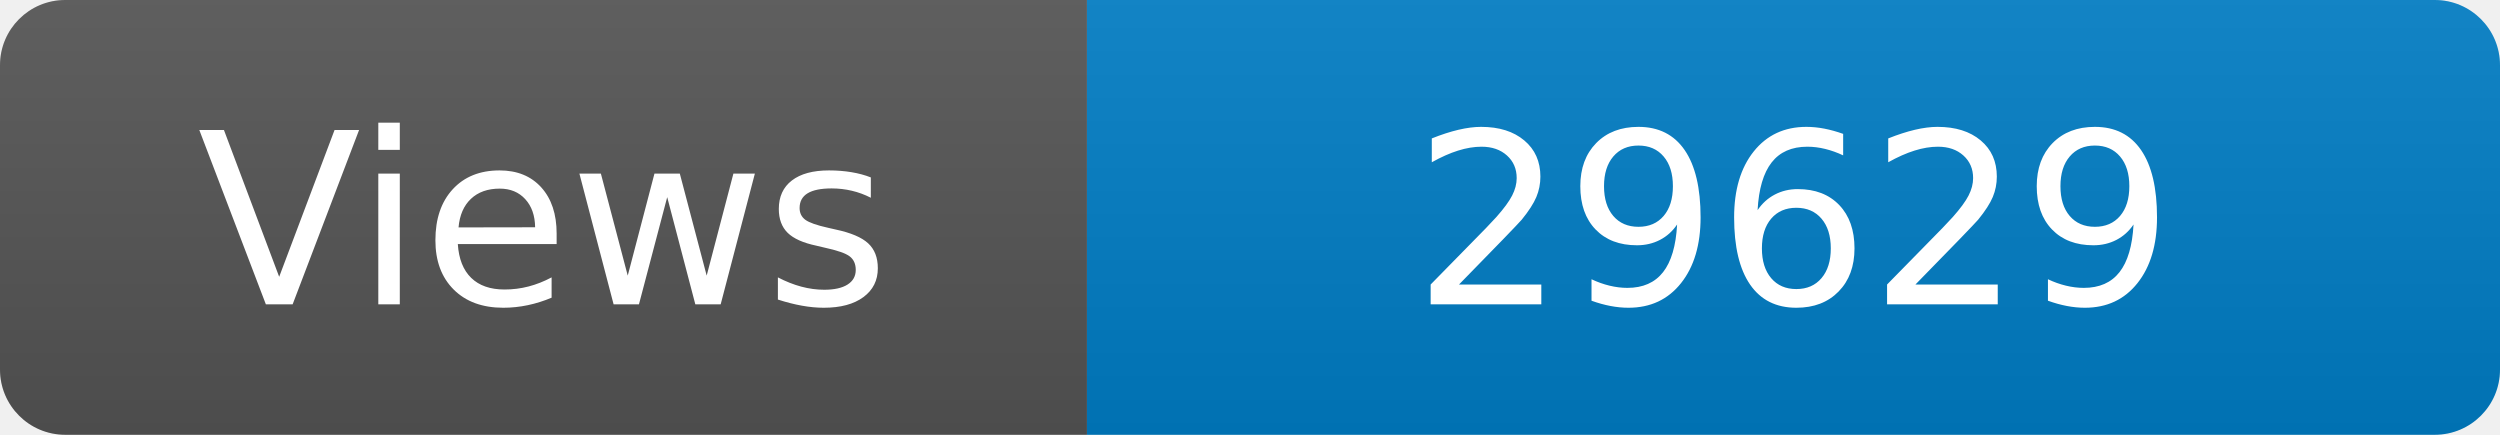
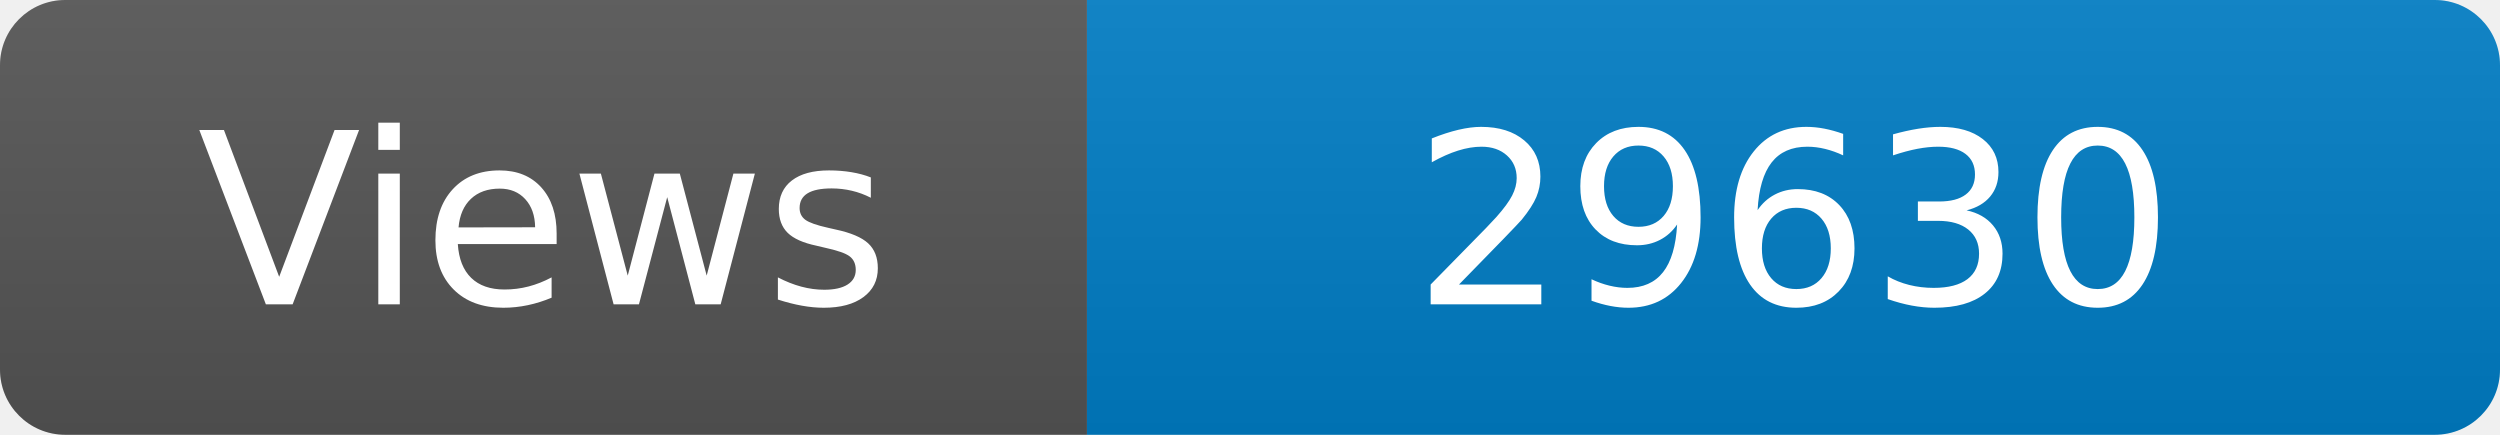
<svg xmlns="http://www.w3.org/2000/svg" width="115" height="20" role="img" aria-label="Maintained?: yes">
  <linearGradient id="s" x2="0" y2="100%">
    <stop offset="0" stop-color="#bbb" stop-opacity=".1" />
    <stop offset="1" stop-opacity=".1" />
  </linearGradient>
  <clipPath id="r">
    <rect width="115" height="20" rx="3" fill="#fff" />
  </clipPath>
  <g clip-path="url(#r)">
    <rect width="50" height="20" fill="#555" />
    <rect x="50" width="160" height="20" fill="#007ec6" />
    <rect width="115" height="20" fill="url(#s)" />
  </g>
  <g fill="#fff" text-anchor="middle" font-family="Verdana,Geneva,DejaVu Sans,sans-serif" font-size="110">
    <text x="250" y="140" transform="scale(.1)" fill="#fff">Views</text>
-     <text x="825" y="140" transform="scale(.1)" fill="#fff">29629</text>
+     <text x="825" y="140" transform="scale(.1)" fill="#fff">29630</text>
  </g>
</svg>
